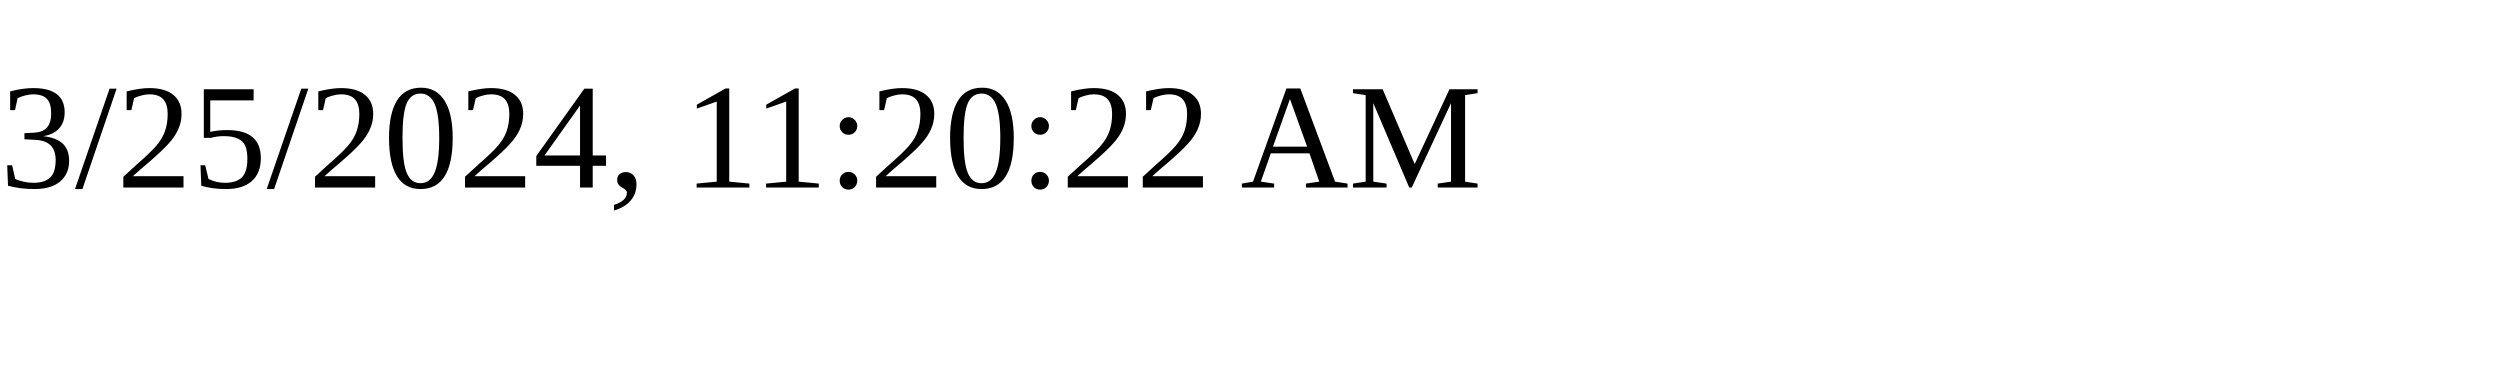
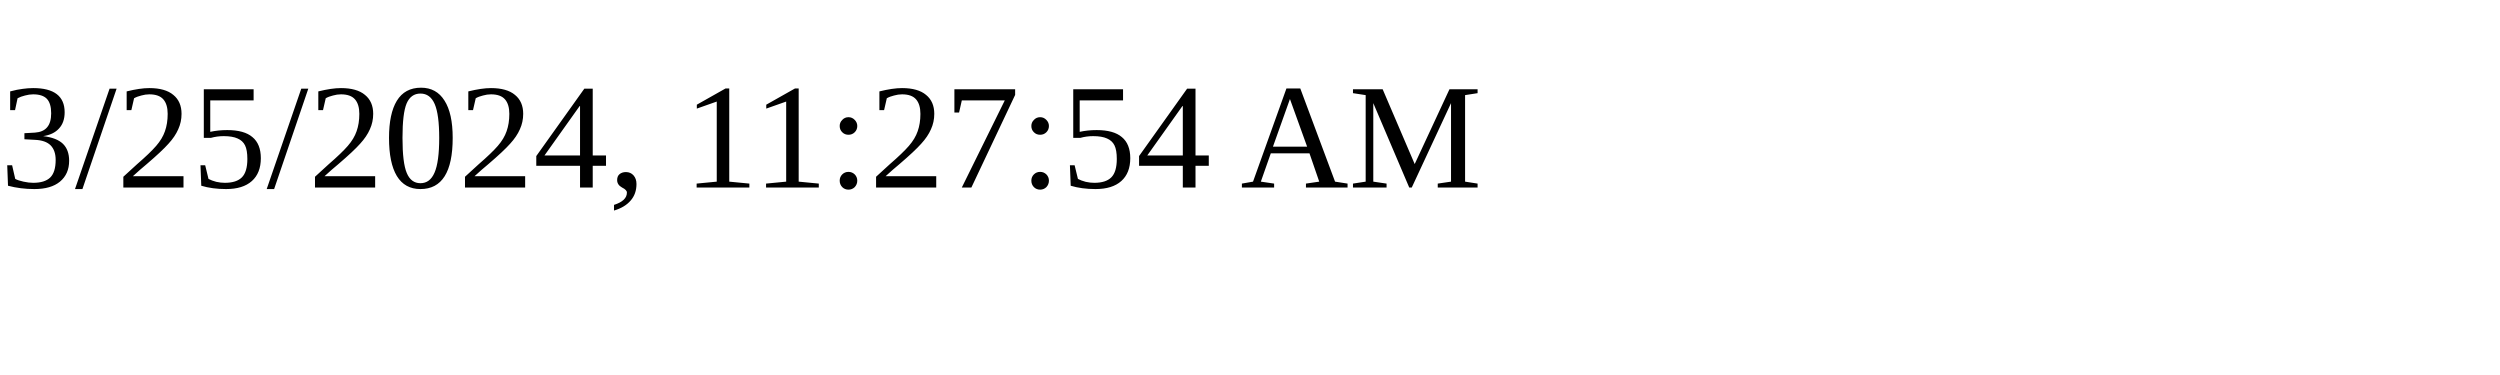
<svg xmlns="http://www.w3.org/2000/svg" height="30" width="200">
-   <text x="0" y="15">3/25/2024, 11:20:22 AM</text>
+   <text x="0" y="15">3/25/2024, 11:27:54 AM</text>
</svg>
